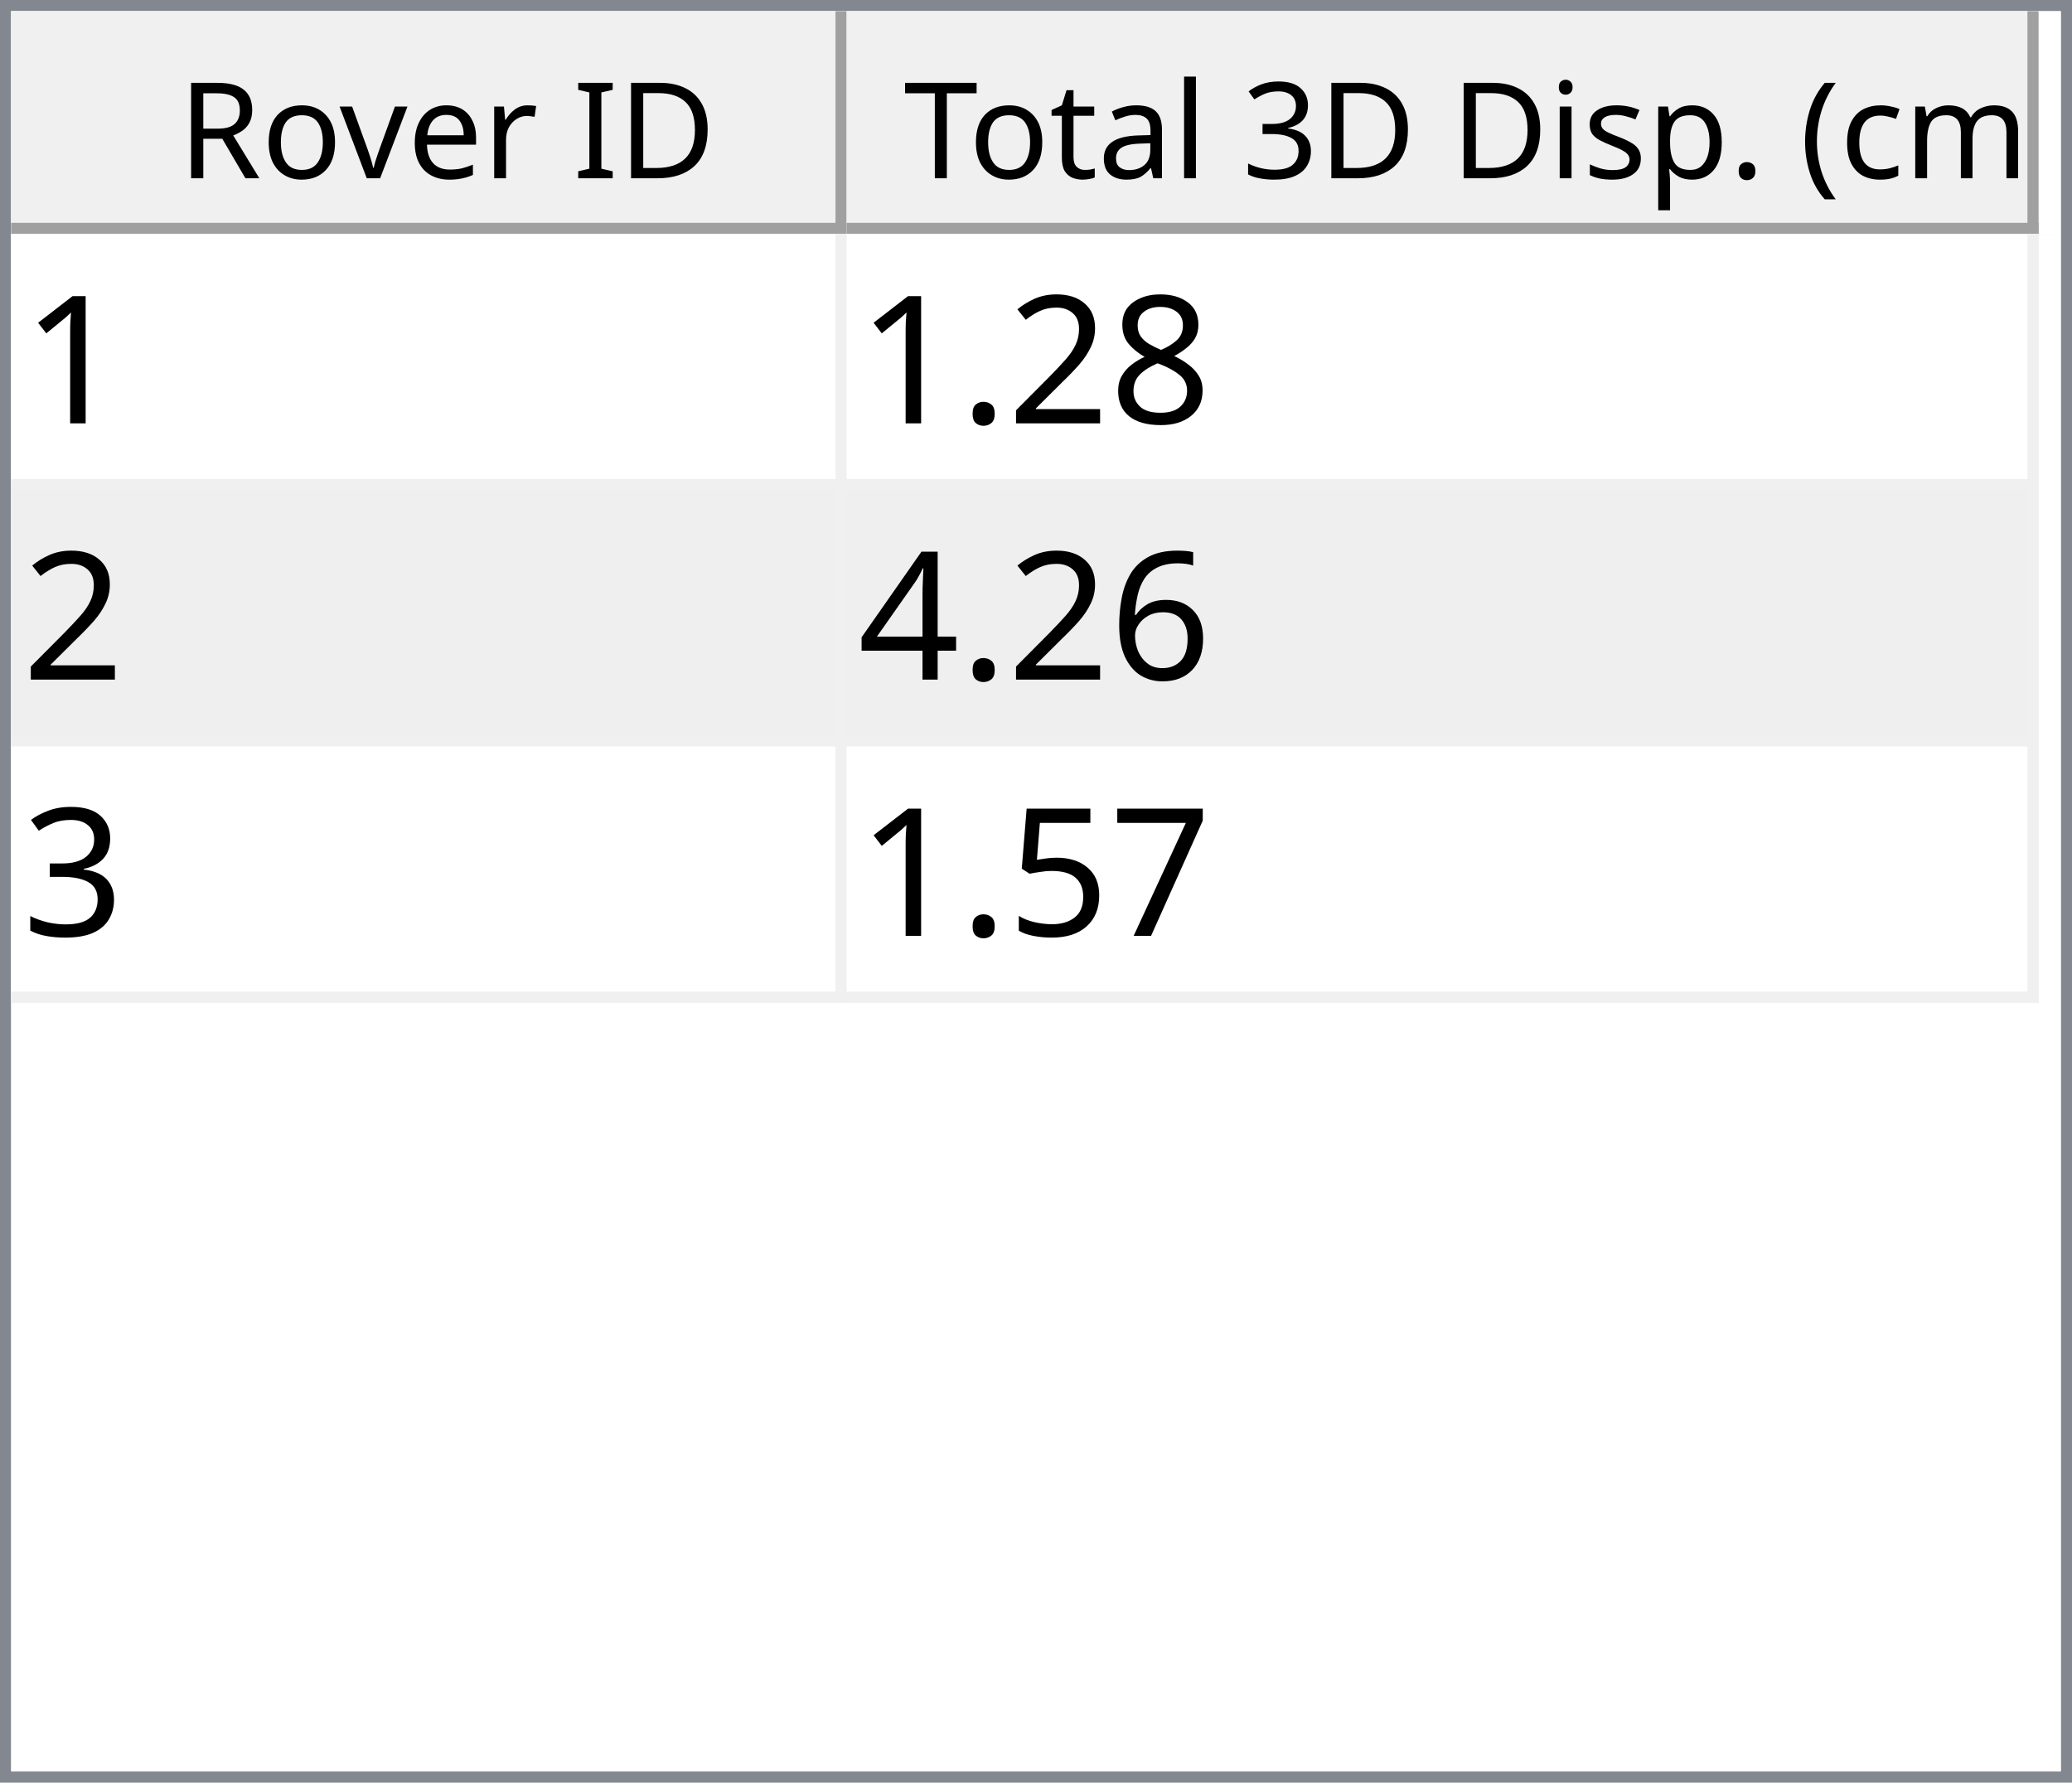
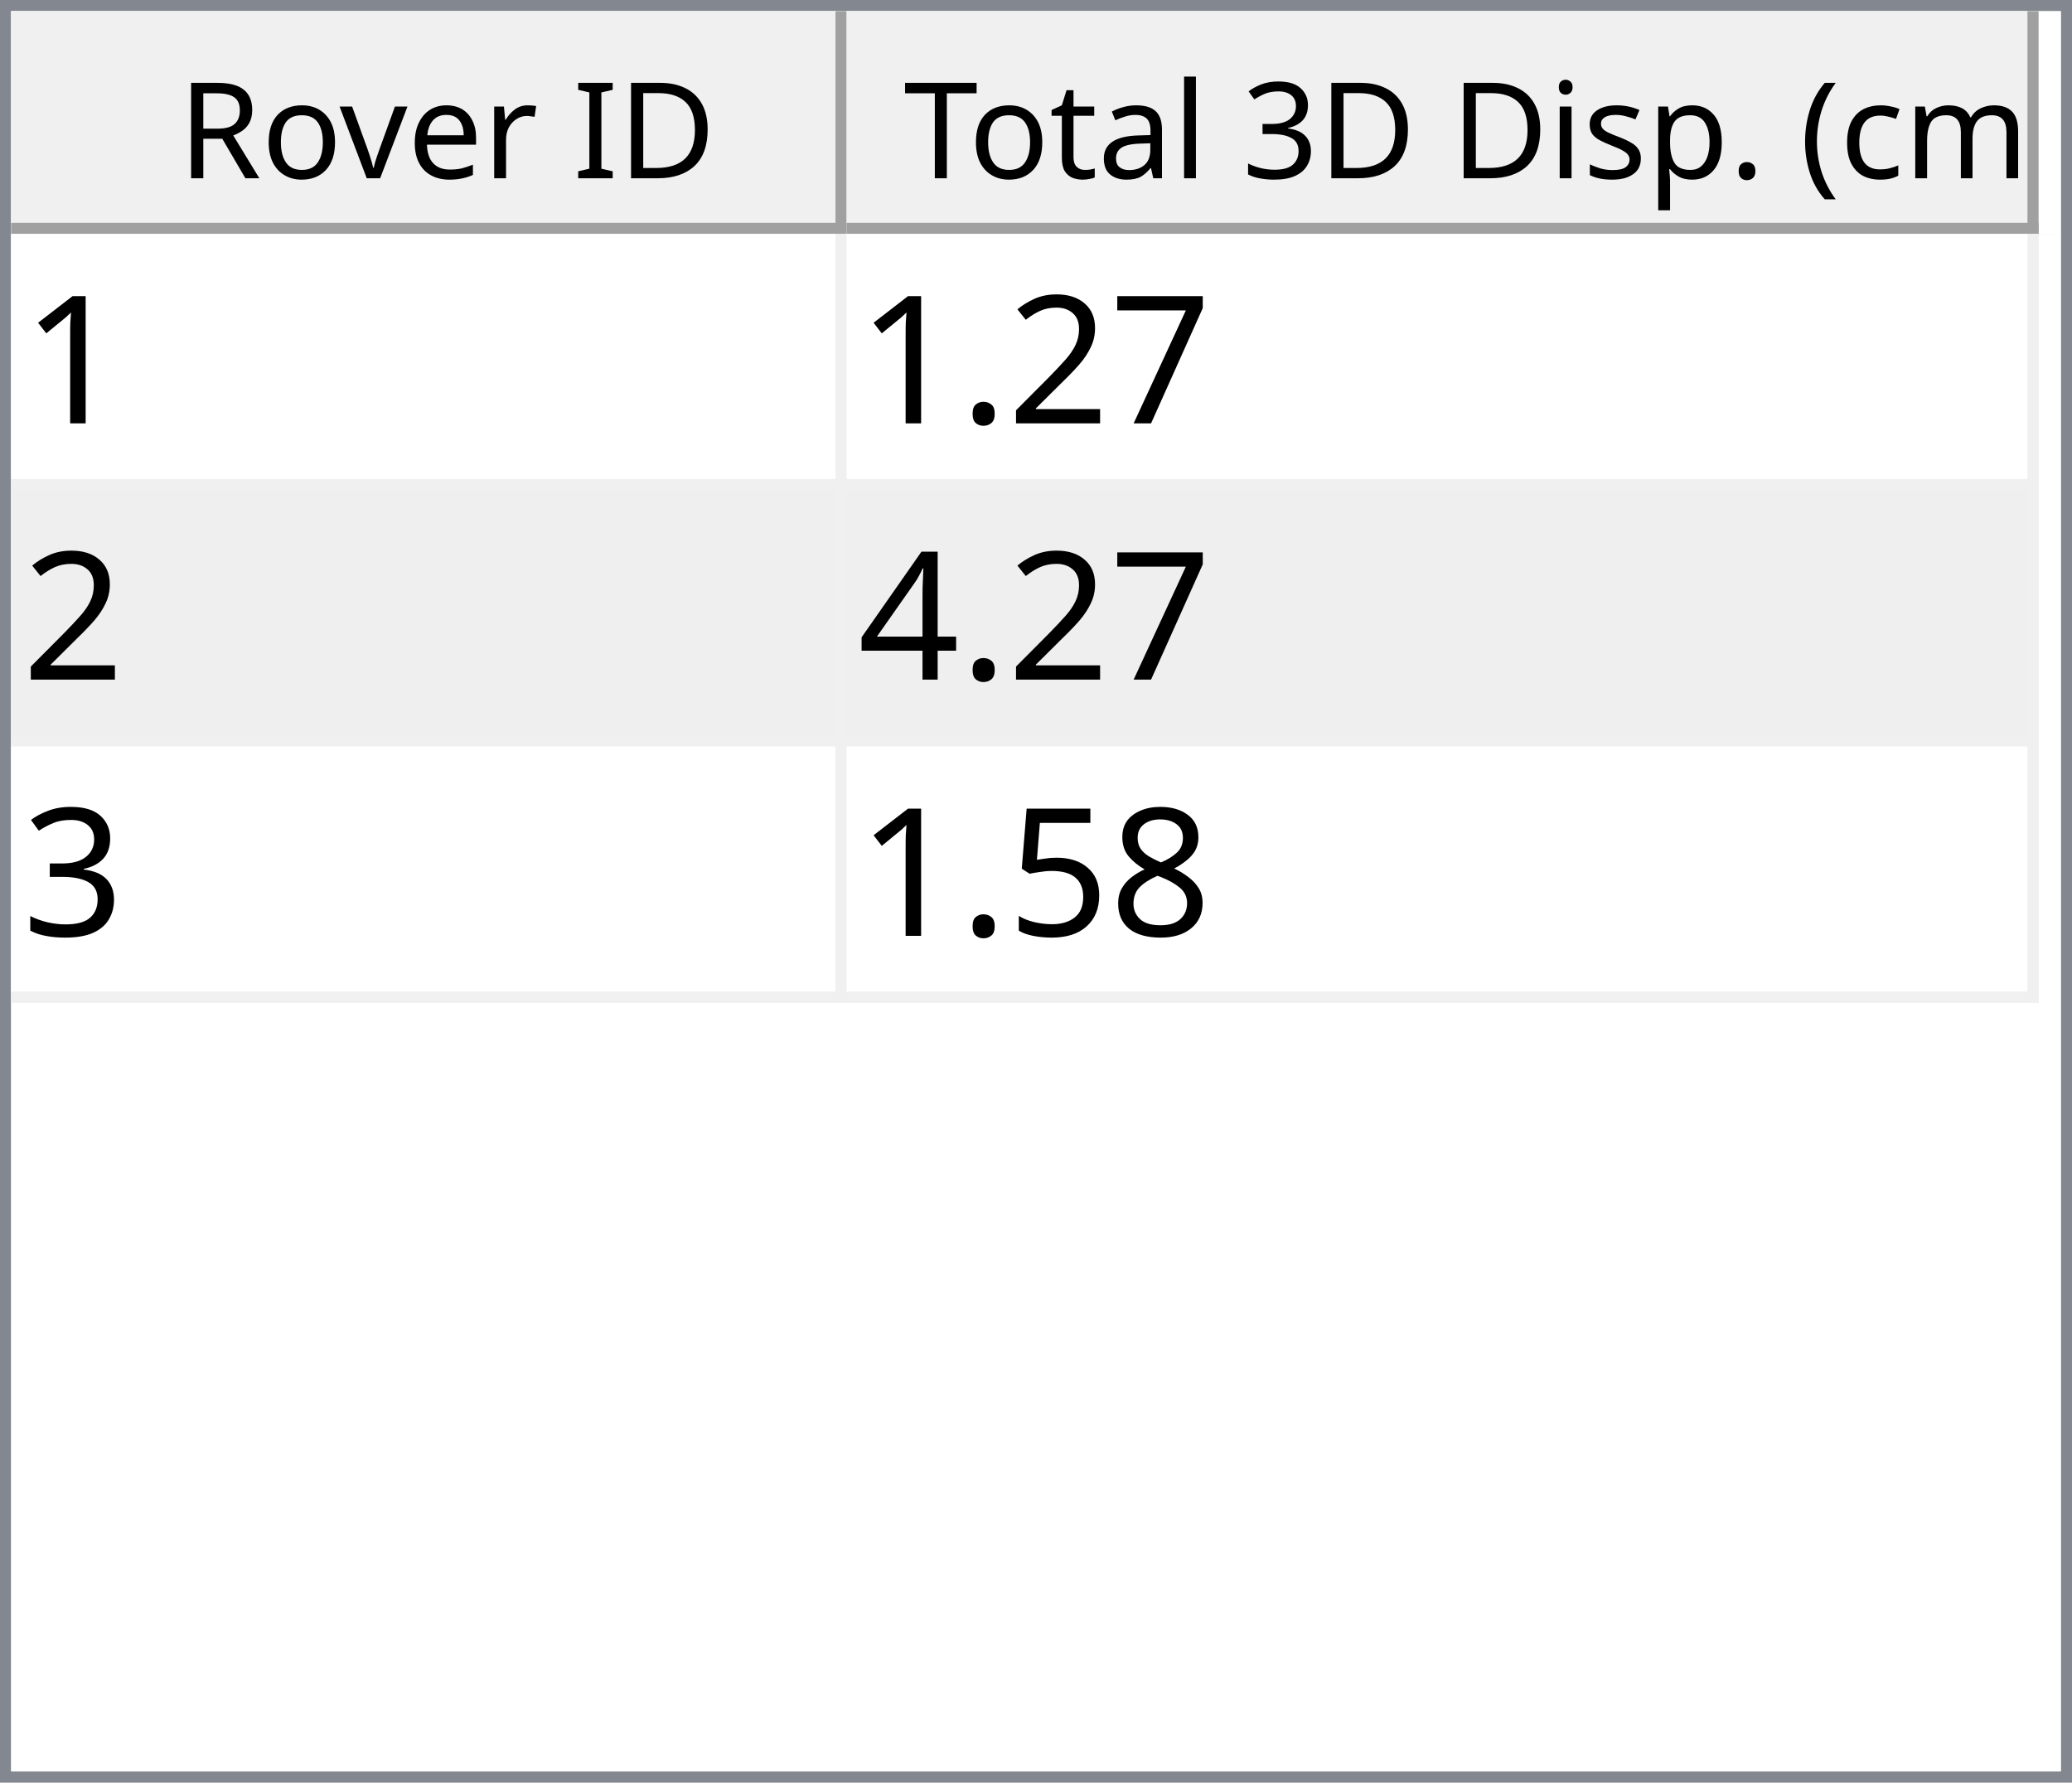
<svg xmlns="http://www.w3.org/2000/svg" style="fill-opacity:1; color-rendering:auto; color-interpolation:auto; text-rendering:auto; stroke:black; stroke-linecap:square; stroke-miterlimit:10; shape-rendering:auto; stroke-opacity:1; fill:black; stroke-dasharray:none; font-weight:normal; stroke-width:1; font-family:'Dialog'; font-style:normal; stroke-linejoin:miter; font-size:12px; stroke-dashoffset:0; image-rendering:auto;" width="186" height="160">
  <defs id="genericDefs" />
  <g>
    <defs id="defs1">
      <clipPath clipPathUnits="userSpaceOnUse" id="clipPath1">
        <path d="M0 0 L186 0 L186 160 L0 160 L0 0 Z" />
      </clipPath>
      <clipPath clipPathUnits="userSpaceOnUse" id="clipPath2">
        <path d="M0 0 L0 160 L186 160 L186 0 Z" />
      </clipPath>
      <clipPath clipPathUnits="userSpaceOnUse" id="clipPath3">
        <path d="M0 0 L0 20 L184 20 L184 0 Z" />
      </clipPath>
      <clipPath clipPathUnits="userSpaceOnUse" id="clipPath4">
        <path d="M0 0 L0 20 L75 20 L75 0 Z" />
      </clipPath>
      <clipPath clipPathUnits="userSpaceOnUse" id="clipPath5">
        <path d="M1 1 L1 19 L74 19 L74 1 Z" />
      </clipPath>
      <clipPath clipPathUnits="userSpaceOnUse" id="clipPath6">
        <path d="M0 0 L0 18 L73 18 L73 0 Z" />
      </clipPath>
      <clipPath clipPathUnits="userSpaceOnUse" id="clipPath7">
        <path d="M-0.5 -0.5 L-0.5 19.5 L74.5 19.5 L74.5 -0.5 Z" />
      </clipPath>
      <clipPath clipPathUnits="userSpaceOnUse" id="clipPath8">
        <path d="M0 0 L0 20 L107 20 L107 0 Z" />
      </clipPath>
      <clipPath clipPathUnits="userSpaceOnUse" id="clipPath9">
        <path d="M1 1 L1 19 L106 19 L106 1 Z" />
      </clipPath>
      <clipPath clipPathUnits="userSpaceOnUse" id="clipPath10">
        <path d="M0 0 L0 18 L105 18 L105 0 Z" />
      </clipPath>
      <clipPath clipPathUnits="userSpaceOnUse" id="clipPath11">
        <path d="M-0.5 -0.5 L-0.5 19.5 L106.5 19.5 L106.5 -0.5 Z" />
      </clipPath>
      <clipPath clipPathUnits="userSpaceOnUse" id="clipPath12">
        <path d="M0 0 L0 138 L184 138 L184 0 Z" />
      </clipPath>
      <clipPath clipPathUnits="userSpaceOnUse" id="clipPath13">
        <path d="M0 0 L0 69 L182 69 L182 0 Z" />
      </clipPath>
      <clipPath clipPathUnits="userSpaceOnUse" id="clipPath14">
        <path d="M-0.5 -0.5 L-0.5 68.5 L181.5 68.5 L181.5 -0.5 Z" />
      </clipPath>
      <clipPath clipPathUnits="userSpaceOnUse" id="clipPath15">
        <path d="M0 0 L0 22 L74 22 L74 0 Z" />
      </clipPath>
      <clipPath clipPathUnits="userSpaceOnUse" id="clipPath16">
        <path d="M0 0 L0 22 L106 22 L106 0 Z" />
      </clipPath>
      <font horiz-adv-x="64.551" id="font1">
        <font-face ascent="107.91" descent="25.098" units-per-em="100" style="font-style:normal; font-family:Segoe UI; font-weight:normal;" />
        <missing-glyph horiz-adv-x="64.551" d="M8.109 0 L8.109 68.266 L56.453 68.266 L56.453 0 L8.109 0 ZM15.328 7.234 L49.219 7.234 L49.219 61.031 L15.328 61.031 L15.328 7.234 Z" />
        <glyph unicode="D" horiz-adv-x="70.117" d="M9.188 0 L9.188 70.016 L28.516 70.016 Q65.531 70.016 65.531 35.891 Q65.531 19.672 55.25 9.836 Q44.969 0 27.734 0 L9.188 0 ZM17.391 62.594 L17.391 7.422 L27.828 7.422 Q41.609 7.422 49.273 14.797 Q56.938 22.172 56.938 35.688 Q56.938 62.594 28.328 62.594 L17.391 62.594 Z" />
        <glyph unicode="I" horiz-adv-x="26.611" d="M17.391 0 L9.188 0 L9.188 70.016 L17.391 70.016 L17.391 0 Z" />
        <glyph unicode=" " horiz-adv-x="27.393" d="" />
        <glyph unicode="r" horiz-adv-x="34.766" d="M34.188 41.891 Q32.078 43.5 28.125 43.5 Q23 43.5 19.555 38.672 Q16.109 33.844 16.109 25.484 L16.109 0 L8.109 0 L8.109 50 L16.109 50 L16.109 39.703 L16.312 39.703 Q18.016 44.969 21.531 47.922 Q25.047 50.875 29.391 50.875 Q32.516 50.875 34.188 50.203 L34.188 41.891 Z" />
        <glyph unicode="e" horiz-adv-x="52.295" d="M48.297 23 L12.984 23 Q13.188 14.656 17.484 10.109 Q21.781 5.562 29.297 5.562 Q37.75 5.562 44.828 11.141 L44.828 3.609 Q38.234 -1.172 27.391 -1.172 Q16.797 -1.172 10.742 5.641 Q4.688 12.453 4.688 24.812 Q4.688 36.469 11.305 43.82 Q17.922 51.172 27.734 51.172 Q37.547 51.172 42.922 44.828 Q48.297 38.484 48.297 27.203 L48.297 23 ZM40.094 29.781 Q40.047 36.719 36.75 40.578 Q33.453 44.438 27.594 44.438 Q21.922 44.438 17.969 40.383 Q14.016 36.328 13.094 29.781 L40.094 29.781 Z" />
        <glyph unicode="v" horiz-adv-x="47.9" d="M47.406 50 L27.484 0 L19.625 0 L0.688 50 L9.469 50 L22.172 13.672 Q23.578 9.672 23.922 6.688 L24.125 6.688 Q24.609 10.453 25.688 13.484 L38.969 50 L47.406 50 Z" />
        <glyph unicode="o" horiz-adv-x="58.594" d="M29 -1.172 Q17.922 -1.172 11.305 5.836 Q4.688 12.844 4.688 24.422 Q4.688 37.016 11.57 44.094 Q18.453 51.172 30.172 51.172 Q41.359 51.172 47.633 44.289 Q53.906 37.406 53.906 25.203 Q53.906 13.234 47.141 6.031 Q40.375 -1.172 29 -1.172 ZM29.594 44.438 Q21.875 44.438 17.383 39.188 Q12.891 33.938 12.891 24.703 Q12.891 15.828 17.43 10.695 Q21.969 5.562 29.594 5.562 Q37.359 5.562 41.531 10.594 Q45.703 15.625 45.703 24.906 Q45.703 34.281 41.531 39.359 Q37.359 44.438 29.594 44.438 Z" />
        <glyph unicode="R" horiz-adv-x="59.814" d="M59.375 0 L49.609 0 L37.891 19.625 Q36.281 22.359 34.766 24.289 Q33.25 26.219 31.664 27.438 Q30.078 28.656 28.25 29.219 Q26.422 29.781 24.125 29.781 L17.391 29.781 L17.391 0 L9.188 0 L9.188 70.016 L30.078 70.016 Q34.672 70.016 38.555 68.867 Q42.438 67.719 45.289 65.375 Q48.141 63.031 49.758 59.547 Q51.375 56.062 51.375 51.375 Q51.375 47.703 50.273 44.656 Q49.172 41.609 47.148 39.211 Q45.125 36.812 42.266 35.133 Q39.406 33.453 35.844 32.516 L35.844 32.328 Q37.594 31.547 38.891 30.547 Q40.188 29.547 41.359 28.18 Q42.531 26.812 43.68 25.078 Q44.828 23.344 46.234 21.047 L59.375 0 ZM17.391 62.594 L17.391 37.203 L28.516 37.203 Q31.594 37.203 34.203 38.133 Q36.812 39.062 38.719 40.797 Q40.625 42.531 41.703 45.047 Q42.781 47.562 42.781 50.688 Q42.781 56.297 39.141 59.445 Q35.5 62.594 28.609 62.594 L17.391 62.594 Z" />
        <glyph unicode=")" horiz-adv-x="30.176" d="M8.297 -15.922 L1.172 -15.922 Q16.406 2.344 16.406 26.812 Q16.406 51.469 1.078 70.016 L8.297 70.016 Q23.531 52.156 23.531 26.703 Q23.531 1.375 8.297 -15.922 Z" />
        <glyph unicode="m" horiz-adv-x="86.133" d="M79.109 0 L71.094 0 L71.094 28.719 Q71.094 37.016 68.531 40.727 Q65.969 44.438 59.906 44.438 Q54.781 44.438 51.195 39.75 Q47.609 35.062 47.609 28.516 L47.609 0 L39.594 0 L39.594 29.688 Q39.594 44.438 28.219 44.438 Q22.953 44.438 19.531 40.016 Q16.109 35.594 16.109 28.516 L16.109 0 L8.109 0 L8.109 50 L16.109 50 L16.109 42.094 L16.312 42.094 Q21.625 51.172 31.844 51.172 Q36.969 51.172 40.773 48.312 Q44.578 45.453 46 40.828 Q51.562 51.172 62.594 51.172 Q79.109 51.172 79.109 30.812 L79.109 0 Z" />
        <glyph unicode="c" horiz-adv-x="46.191" d="M42.188 2.297 Q36.422 -1.172 28.516 -1.172 Q17.828 -1.172 11.258 5.789 Q4.688 12.75 4.688 23.828 Q4.688 36.188 11.766 43.68 Q18.844 51.172 30.672 51.172 Q37.25 51.172 42.281 48.734 L42.281 40.531 Q36.719 44.438 30.375 44.438 Q22.703 44.438 17.797 38.945 Q12.891 33.453 12.891 24.516 Q12.891 15.719 17.508 10.641 Q22.125 5.562 29.891 5.562 Q36.422 5.562 42.188 9.906 L42.188 2.297 Z" />
        <glyph unicode="(" horiz-adv-x="30.176" d="M29.109 -15.922 L21.969 -15.922 Q6.844 1.375 6.844 26.703 Q6.844 52.156 21.969 70.016 L29.203 70.016 Q13.875 51.469 13.875 26.812 Q13.875 2.344 29.109 -15.922 Z" />
        <glyph unicode="." horiz-adv-x="21.68" d="M10.891 -1.078 Q8.641 -1.078 7.055 0.539 Q5.469 2.156 5.469 4.391 Q5.469 6.641 7.055 8.273 Q8.641 9.906 10.891 9.906 Q13.188 9.906 14.797 8.273 Q16.406 6.641 16.406 4.391 Q16.406 2.156 14.797 0.539 Q13.188 -1.078 10.891 -1.078 Z" />
        <glyph unicode="p" horiz-adv-x="58.789" d="M16.312 7.234 L16.109 7.234 L16.109 -23 L8.109 -23 L8.109 50 L16.109 50 L16.109 41.219 L16.312 41.219 Q22.219 51.172 33.594 51.172 Q43.266 51.172 48.688 44.461 Q54.109 37.75 54.109 26.469 Q54.109 13.922 48 6.375 Q41.891 -1.172 31.297 -1.172 Q21.578 -1.172 16.312 7.234 ZM16.109 27.391 L16.109 20.406 Q16.109 14.203 20.141 9.883 Q24.172 5.562 30.375 5.562 Q37.641 5.562 41.773 11.133 Q45.906 16.703 45.906 26.609 Q45.906 34.969 42.047 39.703 Q38.188 44.438 31.594 44.438 Q24.609 44.438 20.359 39.578 Q16.109 34.719 16.109 27.391 Z" />
        <glyph unicode="s" horiz-adv-x="42.432" d="M5.078 1.812 L5.078 10.406 Q11.625 5.562 19.484 5.562 Q30.031 5.562 30.031 12.594 Q30.031 14.594 29.125 15.992 Q28.219 17.391 26.68 18.461 Q25.141 19.531 23.07 20.383 Q21 21.234 18.609 22.172 Q15.281 23.484 12.766 24.828 Q10.25 26.172 8.57 27.859 Q6.891 29.547 6.031 31.695 Q5.172 33.844 5.172 36.719 Q5.172 40.234 6.789 42.945 Q8.406 45.656 11.086 47.484 Q13.766 49.312 17.211 50.242 Q20.656 51.172 24.312 51.172 Q30.812 51.172 35.938 48.922 L35.938 40.828 Q30.422 44.438 23.25 44.438 Q21 44.438 19.195 43.922 Q17.391 43.406 16.094 42.477 Q14.797 41.547 14.086 40.258 Q13.375 38.969 13.375 37.406 Q13.375 35.453 14.086 34.133 Q14.797 32.812 16.164 31.789 Q17.531 30.766 19.484 29.938 Q21.438 29.109 23.922 28.125 Q27.25 26.859 29.883 25.516 Q32.516 24.172 34.375 22.484 Q36.234 20.797 37.234 18.602 Q38.234 16.406 38.234 13.375 Q38.234 9.672 36.602 6.938 Q34.969 4.203 32.234 2.398 Q29.5 0.594 25.93 -0.289 Q22.359 -1.172 18.453 -1.172 Q10.75 -1.172 5.078 1.812 Z" />
        <glyph unicode="i" horiz-adv-x="24.219" d="M12.203 62.703 Q10.062 62.703 8.547 64.164 Q7.031 65.625 7.031 67.875 Q7.031 70.125 8.547 71.609 Q10.062 73.094 12.203 73.094 Q14.406 73.094 15.945 71.609 Q17.484 70.125 17.484 67.875 Q17.484 65.719 15.945 64.211 Q14.406 62.703 12.203 62.703 ZM16.109 0 L8.109 0 L8.109 50 L16.109 50 L16.109 0 Z" />
        <glyph unicode="3" horiz-adv-x="53.906" d="M46.531 19.828 Q46.531 15.094 44.75 11.211 Q42.969 7.328 39.719 4.57 Q36.469 1.812 31.93 0.297 Q27.391 -1.219 21.922 -1.219 Q11.922 -1.219 6 2.594 L6 11.188 Q13.094 5.609 22.219 5.609 Q25.875 5.609 28.828 6.539 Q31.781 7.469 33.906 9.227 Q36.031 10.984 37.18 13.477 Q38.328 15.969 38.328 19.094 Q38.328 32.812 18.797 32.812 L12.984 32.812 L12.984 39.594 L18.5 39.594 Q35.797 39.594 35.797 52.484 Q35.797 64.406 22.609 64.406 Q15.188 64.406 8.688 59.422 L8.688 67.188 Q15.375 71.188 24.609 71.188 Q29 71.188 32.57 69.969 Q36.141 68.75 38.68 66.555 Q41.219 64.359 42.609 61.281 Q44 58.203 44 54.5 Q44 40.672 30.031 36.719 L30.031 36.531 Q33.594 36.141 36.625 34.797 Q39.656 33.453 41.852 31.305 Q44.047 29.156 45.289 26.25 Q46.531 23.344 46.531 19.828 Z" />
        <glyph unicode="l" horiz-adv-x="24.219" d="M16.109 0 L8.109 0 L8.109 74.031 L16.109 74.031 L16.109 0 Z" />
        <glyph unicode="a" horiz-adv-x="50.879" d="M43.891 0 L35.891 0 L35.891 7.812 L35.688 7.812 Q30.469 -1.172 20.312 -1.172 Q12.844 -1.172 8.617 2.781 Q4.391 6.734 4.391 13.281 Q4.391 27.297 20.906 29.594 L35.891 31.688 Q35.891 44.438 25.594 44.438 Q16.547 44.438 9.281 38.281 L9.281 46.484 Q16.656 51.172 26.266 51.172 Q43.891 51.172 43.891 32.516 L43.891 0 ZM35.891 25.297 L23.828 23.641 Q18.266 22.859 15.43 20.875 Q12.594 18.891 12.594 13.875 Q12.594 10.203 15.211 7.883 Q17.828 5.562 22.172 5.562 Q28.125 5.562 32.008 9.742 Q35.891 13.922 35.891 20.312 L35.891 25.297 Z" />
        <glyph unicode="t" horiz-adv-x="33.887" d="M31.297 0.484 Q28.469 -1.078 23.828 -1.078 Q10.688 -1.078 10.688 13.578 L10.688 43.172 L2.094 43.172 L2.094 50 L10.688 50 L10.688 62.203 L18.703 64.797 L18.703 50 L31.297 50 L31.297 43.172 L18.703 43.172 L18.703 14.984 Q18.703 9.969 20.414 7.82 Q22.125 5.672 26.078 5.672 Q29.109 5.672 31.297 7.328 L31.297 0.484 Z" />
        <glyph unicode="T" horiz-adv-x="52.393" d="M50.594 62.594 L30.375 62.594 L30.375 0 L22.172 0 L22.172 62.594 L2 62.594 L2 70.016 L50.594 70.016 L50.594 62.594 Z" />
      </font>
      <font horiz-adv-x="75.0" id="font2">
        <font-face ascent="100.537" descent="21.973" units-per-em="100" style="font-style:normal; font-family:sans-serif; font-weight:normal;" />
        <missing-glyph horiz-adv-x="75.0" d="M12.5 0 L12.5 62.5 L62.5 62.5 L62.5 0 L12.5 0 ZM14.062 1.562 L60.938 1.562 L60.938 60.938 L14.062 60.938 L14.062 1.562 Z" />
        <glyph unicode="1" horiz-adv-x="55.615" d="M37.25 0 L28.469 0 L28.469 56 Q25.297 52.984 20.141 49.953 Q14.984 46.922 10.891 45.406 L10.891 53.906 Q18.266 57.375 23.781 62.305 Q29.297 67.234 31.594 71.875 L37.25 71.875 L37.25 0 Z" />
-         <glyph unicode="8" horiz-adv-x="55.615" d="M17.672 38.812 Q12.203 40.828 9.57 44.539 Q6.938 48.25 6.938 53.422 Q6.938 61.234 12.555 66.555 Q18.172 71.875 27.484 71.875 Q36.859 71.875 42.578 66.43 Q48.297 60.984 48.297 53.172 Q48.297 48.188 45.68 44.508 Q43.062 40.828 37.75 38.812 Q44.344 36.672 47.781 31.883 Q51.219 27.094 51.219 20.453 Q51.219 11.281 44.727 5.031 Q38.234 -1.219 27.641 -1.219 Q17.047 -1.219 10.547 5.055 Q4.047 11.328 4.047 20.703 Q4.047 27.688 7.594 32.398 Q11.141 37.109 17.672 38.812 ZM15.922 53.719 Q15.922 48.641 19.195 45.414 Q22.469 42.188 27.688 42.188 Q32.766 42.188 36.016 45.383 Q39.266 48.578 39.266 53.219 Q39.266 58.062 35.914 61.359 Q32.562 64.656 27.594 64.656 Q22.562 64.656 19.242 61.43 Q15.922 58.203 15.922 53.719 ZM13.094 20.656 Q13.094 16.891 14.875 13.375 Q16.656 9.859 20.172 7.93 Q23.688 6 27.734 6 Q34.031 6 38.133 10.055 Q42.234 14.109 42.234 20.359 Q42.234 26.703 38.016 30.859 Q33.797 35.016 27.438 35.016 Q21.234 35.016 17.164 30.914 Q13.094 26.812 13.094 20.656 Z" />
+         <glyph unicode="7" horiz-adv-x="55.615" d="M4.734 62.203 L4.734 70.656 L51.078 70.656 L51.078 63.812 Q44.234 56.547 37.523 44.484 Q30.812 32.422 27.156 19.672 Q24.516 10.688 23.781 0 L14.75 0 Q14.891 8.453 18.062 20.414 Q21.234 32.375 27.172 43.484 Q33.109 54.594 39.797 62.203 L4.734 62.203 Z" />
        <glyph unicode="2" horiz-adv-x="55.615" d="M50.344 8.453 L50.344 0 L3.031 0 Q2.938 3.172 4.047 6.109 Q5.859 10.938 9.836 15.625 Q13.812 20.312 21.344 26.469 Q33.016 36.031 37.117 41.625 Q41.219 47.219 41.219 52.203 Q41.219 57.422 37.477 61.008 Q33.734 64.594 27.734 64.594 Q21.391 64.594 17.578 60.789 Q13.766 56.984 13.719 50.25 L4.688 51.172 Q5.609 61.281 11.664 66.578 Q17.719 71.875 27.938 71.875 Q38.234 71.875 44.242 66.164 Q50.25 60.453 50.25 52 Q50.25 47.703 48.492 43.555 Q46.734 39.406 42.656 34.812 Q38.578 30.219 29.109 22.219 Q21.188 15.578 18.945 13.211 Q16.703 10.844 15.234 8.453 L50.344 8.453 Z" />
        <glyph unicode="." horiz-adv-x="27.783" d="M9.078 0 L9.078 10.016 L19.094 10.016 L19.094 0 L9.078 0 Z" />
-         <glyph unicode="6" horiz-adv-x="55.615" d="M49.75 54.047 L41.016 53.375 Q39.844 58.547 37.703 60.891 Q34.125 64.656 28.906 64.656 Q24.703 64.656 21.531 62.312 Q17.391 59.281 14.992 53.469 Q12.594 47.656 12.5 36.922 Q15.672 41.75 20.266 44.094 Q24.859 46.438 29.891 46.438 Q38.672 46.438 44.852 39.969 Q51.031 33.5 51.031 23.25 Q51.031 16.5 48.125 10.719 Q45.219 4.938 40.141 1.859 Q35.062 -1.219 28.609 -1.219 Q17.625 -1.219 10.695 6.859 Q3.766 14.938 3.766 33.5 Q3.766 54.25 11.422 63.672 Q18.109 71.875 29.438 71.875 Q37.891 71.875 43.289 67.141 Q48.688 62.406 49.75 54.047 ZM13.875 23.188 Q13.875 18.656 15.797 14.508 Q17.719 10.359 21.188 8.18 Q24.656 6 28.469 6 Q34.031 6 38.039 10.492 Q42.047 14.984 42.047 22.703 Q42.047 30.125 38.086 34.398 Q34.125 38.672 28.125 38.672 Q22.172 38.672 18.023 34.398 Q13.875 30.125 13.875 23.188 Z" />
        <glyph unicode="4" horiz-adv-x="55.615" d="M32.328 0 L32.328 17.141 L1.266 17.141 L1.266 25.203 L33.938 71.578 L41.109 71.578 L41.109 25.203 L50.781 25.203 L50.781 17.141 L41.109 17.141 L41.109 0 L32.328 0 ZM32.328 25.203 L32.328 57.469 L9.906 25.203 L32.328 25.203 Z" />
        <glyph unicode="3" horiz-adv-x="55.615" d="M4.203 18.891 L12.984 20.062 Q14.5 12.594 18.141 9.297 Q21.781 6 27 6 Q33.203 6 37.477 10.297 Q41.75 14.594 41.75 20.953 Q41.75 27 37.797 30.93 Q33.844 34.859 27.734 34.859 Q25.25 34.859 21.531 33.891 L22.516 41.609 Q23.391 41.5 23.922 41.5 Q29.547 41.5 34.039 44.43 Q38.531 47.359 38.531 53.469 Q38.531 58.297 35.258 61.477 Q31.984 64.656 26.812 64.656 Q21.688 64.656 18.266 61.43 Q14.844 58.203 13.875 51.766 L5.078 53.328 Q6.688 62.156 12.398 67.016 Q18.109 71.875 26.609 71.875 Q32.469 71.875 37.398 69.359 Q42.328 66.844 44.945 62.5 Q47.562 58.156 47.562 53.266 Q47.562 48.641 45.07 44.828 Q42.578 41.016 37.703 38.766 Q44.047 37.312 47.562 32.695 Q51.078 28.078 51.078 21.141 Q51.078 11.766 44.242 5.25 Q37.406 -1.266 26.953 -1.266 Q17.531 -1.266 11.305 4.352 Q5.078 9.969 4.203 18.891 Z" />
-         <glyph unicode="7" horiz-adv-x="55.615" d="M4.734 62.203 L4.734 70.656 L51.078 70.656 L51.078 63.812 Q44.234 56.547 37.523 44.484 Q30.812 32.422 27.156 19.672 Q24.516 10.688 23.781 0 L14.75 0 Q14.891 8.453 18.062 20.414 Q21.234 32.375 27.172 43.484 Q33.109 54.594 39.797 62.203 L4.734 62.203 Z" />
+         <glyph unicode="8" horiz-adv-x="55.615" d="M17.672 38.812 Q12.203 40.828 9.57 44.539 Q6.938 48.25 6.938 53.422 Q6.938 61.234 12.555 66.555 Q18.172 71.875 27.484 71.875 Q36.859 71.875 42.578 66.43 Q48.297 60.984 48.297 53.172 Q48.297 48.188 45.68 44.508 Q43.062 40.828 37.75 38.812 Q44.344 36.672 47.781 31.883 Q51.219 27.094 51.219 20.453 Q51.219 11.281 44.727 5.031 Q38.234 -1.219 27.641 -1.219 Q17.047 -1.219 10.547 5.055 Q4.047 11.328 4.047 20.703 Q4.047 27.688 7.594 32.398 Q11.141 37.109 17.672 38.812 ZM15.922 53.719 Q15.922 48.641 19.195 45.414 Q22.469 42.188 27.688 42.188 Q32.766 42.188 36.016 45.383 Q39.266 48.578 39.266 53.219 Q39.266 58.062 35.914 61.359 Q32.562 64.656 27.594 64.656 Q22.562 64.656 19.242 61.43 Q15.922 58.203 15.922 53.719 ZM13.094 20.656 Q13.094 16.891 14.875 13.375 Q16.656 9.859 20.172 7.93 Q23.688 6 27.734 6 Q34.031 6 38.133 10.055 Q42.234 14.109 42.234 20.359 Q42.234 26.703 38.016 30.859 Q33.797 35.016 27.438 35.016 Q21.234 35.016 17.164 30.914 Q13.094 26.812 13.094 20.656 Z" />
        <glyph unicode="5" horiz-adv-x="55.615" d="M4.156 18.75 L13.375 19.531 Q14.406 12.797 18.141 9.398 Q21.875 6 27.156 6 Q33.5 6 37.891 10.789 Q42.281 15.578 42.281 23.484 Q42.281 31 38.062 35.352 Q33.844 39.703 27 39.703 Q22.75 39.703 19.336 37.773 Q15.922 35.844 13.969 32.766 L5.719 33.844 L12.641 70.609 L48.25 70.609 L48.25 62.203 L19.672 62.203 L15.828 42.969 Q22.266 47.469 29.344 47.469 Q38.719 47.469 45.164 40.969 Q51.609 34.469 51.609 24.266 Q51.609 14.547 45.953 7.469 Q39.062 -1.219 27.156 -1.219 Q17.391 -1.219 11.211 4.25 Q5.031 9.719 4.156 18.75 Z" />
      </font>
    </defs>
    <g style="fill:white; stroke:white;">
      <rect x="0" y="0" width="186" style="clip-path:url(#clipPath1); stroke:none;" height="160" />
    </g>
    <g style="fill:white; text-rendering:optimizeSpeed; color-rendering:optimizeSpeed; image-rendering:optimizeSpeed; shape-rendering:crispEdges; stroke:white; color-interpolation:sRGB;">
      <rect x="0" width="186" height="160" y="0" style="stroke:none;" />
      <path style="stroke:none;" d="M0 160 L186 160 L186 0 L0 0 Z" />
    </g>
    <g style="fill:rgb(240,240,240); font-family:'Segoe UI'; stroke:rgb(240,240,240);">
      <rect x="0" y="0" width="186" style="clip-path:url(#clipPath2); stroke:none;" height="160" />
    </g>
    <g style="fill:rgb(130,135,144); font-family:'Segoe UI'; stroke:rgb(130,135,144);">
      <path d="M0 0 L186 0 L186 160 L0 160 L0 0 ZM1 1 L185 1 L185 159 L1 159 L1 1 Z" style="fill-rule:evenodd; clip-path:url(#clipPath2); stroke:none;" />
    </g>
    <g style="fill:white; font-family:'Segoe UI'; stroke:white;" transform="translate(1,1)">
      <rect x="0" y="0" width="184" style="clip-path:url(#clipPath3); stroke:none;" height="20" />
    </g>
    <g style="fill:rgb(240,240,240); font-family:'Segoe UI'; stroke:rgb(240,240,240);" transform="translate(1,1)">
      <rect x="0" y="0" width="75" style="clip-path:url(#clipPath4); stroke:none;" height="20" />
    </g>
    <g style="font-family:'Segoe UI';" transform="translate(2,2)">
      <text x="14" xml:space="preserve" y="14" style="clip-path:url(#clipPath6); stroke:none;">Rover ID</text>
    </g>
    <g style="fill:rgb(160,160,160); font-family:'Segoe UI'; stroke:rgb(160,160,160); stroke-linejoin:bevel;" transform="translate(1.5,1.5)">
      <line x1="74" x2="74" y1="0" style="fill:none; clip-path:url(#clipPath7);" y2="19" />
    </g>
    <g style="fill:rgb(160,160,160); font-family:'Segoe UI'; stroke:rgb(160,160,160); stroke-linejoin:bevel;" transform="matrix(1,0,0,1,1,1) translate(0.5,0.5)">
      <line x1="0" x2="74" y1="19" style="fill:none; clip-path:url(#clipPath7);" y2="19" />
    </g>
    <g style="fill:rgb(240,240,240); font-family:'Segoe UI'; stroke:rgb(240,240,240);" transform="translate(76,1)">
      <rect x="0" y="0" width="107" style="clip-path:url(#clipPath8); stroke:none;" height="20" />
    </g>
    <g style="font-family:'Segoe UI';" transform="translate(77,2)">
      <text x="1" xml:space="preserve" y="14" style="clip-path:url(#clipPath10); stroke:none;"> Total 3D Disp. (cm)</text>
    </g>
    <g style="fill:rgb(160,160,160); font-family:'Segoe UI'; stroke:rgb(160,160,160); stroke-linejoin:bevel;" transform="translate(76.5,1.5)">
      <line x1="106" x2="106" y1="0" style="fill:none; clip-path:url(#clipPath11);" y2="19" />
    </g>
    <g style="fill:rgb(160,160,160); font-family:'Segoe UI'; stroke:rgb(160,160,160); stroke-linejoin:bevel;" transform="matrix(1,0,0,1,76,1) translate(0.5,0.5)">
      <line x1="0" x2="106" y1="19" style="fill:none; clip-path:url(#clipPath11);" y2="19" />
    </g>
    <g style="fill:white; font-family:'Segoe UI'; stroke:white;" transform="translate(1,21)">
      <rect x="0" y="0" width="184" style="clip-path:url(#clipPath12); stroke:none;" height="138" />
    </g>
    <g style="fill:rgb(240,240,240); font-size:16px; font-family:sans-serif; stroke:rgb(240,240,240);" transform="translate(1,21)">
      <rect x="0" y="0" width="182" style="clip-path:url(#clipPath13); stroke:none;" height="69" />
      <line transform="translate(0.5,0.5)" x1="0" x2="181" y1="22" style="clip-path:url(#clipPath14); fill:none; stroke-linejoin:bevel;" y2="22" />
    </g>
    <g transform="matrix(1,0,0,1,1,21) translate(0.5,0.5)" style="fill:rgb(240,240,240); font-size:16px; font-family:sans-serif; stroke:rgb(240,240,240); stroke-linejoin:bevel;">
      <line x1="0" x2="181" y1="45" style="fill:none; clip-path:url(#clipPath14);" y2="45" />
    </g>
    <g transform="matrix(1,0,0,1,1,21) translate(0.5,0.5)" style="fill:rgb(240,240,240); font-size:16px; font-family:sans-serif; stroke:rgb(240,240,240); stroke-linejoin:bevel;">
      <line x1="0" x2="181" y1="68" style="fill:none; clip-path:url(#clipPath14);" y2="68" />
    </g>
    <g transform="matrix(1,0,0,1,1,21) translate(0.5,0.5)" style="fill:rgb(240,240,240); font-size:16px; font-family:sans-serif; stroke:rgb(240,240,240); stroke-linejoin:bevel;">
      <line x1="74" x2="74" y1="0" style="fill:none; clip-path:url(#clipPath14);" y2="68" />
    </g>
    <g transform="matrix(1,0,0,1,1,21) translate(0.5,0.5)" style="fill:rgb(240,240,240); font-size:16px; font-family:sans-serif; stroke:rgb(240,240,240); stroke-linejoin:bevel;">
      <line x1="181" x2="181" y1="0" style="fill:none; clip-path:url(#clipPath14);" y2="68" />
    </g>
    <g style="fill:white; font-size:16px; font-family:sans-serif; stroke:white;" transform="matrix(1,0,0,1,1,21)">
      <rect x="0" y="0" width="74" style="clip-path:url(#clipPath15); stroke:none;" height="22" />
      <text x="1" y="17" style="fill:black; clip-path:url(#clipPath15); stroke:none;" xml:space="preserve">1</text>
    </g>
    <g style="fill:white; font-size:16px; font-family:sans-serif; stroke:white;" transform="matrix(1,0,0,1,1,21) translate(75,0)">
      <rect x="0" y="0" width="106" style="clip-path:url(#clipPath16); stroke:none;" height="22" />
-       <text x="1" y="17" style="fill:black; clip-path:url(#clipPath16); stroke:none;" xml:space="preserve">1.28</text>
+       <text x="1" y="17" style="fill:black; clip-path:url(#clipPath16); stroke:none;" xml:space="preserve">1.27</text>
    </g>
    <g style="fill:rgb(239,239,239); font-size:16px; font-family:sans-serif; stroke:rgb(239,239,239);" transform="matrix(1,0,0,1,1,21) translate(0,23)">
      <rect x="0" y="0" width="74" style="clip-path:url(#clipPath15); stroke:none;" height="22" />
      <text x="1" y="17" style="fill:black; clip-path:url(#clipPath15); stroke:none;" xml:space="preserve">2</text>
    </g>
    <g style="fill:rgb(239,239,239); font-size:16px; font-family:sans-serif; stroke:rgb(239,239,239);" transform="matrix(1,0,0,1,1,21) translate(75,23)">
      <rect x="0" y="0" width="106" style="clip-path:url(#clipPath16); stroke:none;" height="22" />
-       <text x="1" y="17" style="fill:black; clip-path:url(#clipPath16); stroke:none;" xml:space="preserve">4.26</text>
+       <text x="1" y="17" style="fill:black; clip-path:url(#clipPath16); stroke:none;" xml:space="preserve">4.27</text>
    </g>
    <g style="fill:white; font-size:16px; font-family:sans-serif; stroke:white;" transform="matrix(1,0,0,1,1,21) translate(0,46)">
      <rect x="0" y="0" width="74" style="clip-path:url(#clipPath15); stroke:none;" height="22" />
      <text x="1" y="17" style="fill:black; clip-path:url(#clipPath15); stroke:none;" xml:space="preserve">3</text>
    </g>
    <g style="fill:white; font-size:16px; font-family:sans-serif; stroke:white;" transform="matrix(1,0,0,1,1,21) translate(75,46)">
      <rect x="0" y="0" width="106" style="clip-path:url(#clipPath16); stroke:none;" height="22" />
-       <text x="1" y="17" style="fill:black; clip-path:url(#clipPath16); stroke:none;" xml:space="preserve">1.57</text>
+       <text x="1" y="17" style="fill:black; clip-path:url(#clipPath16); stroke:none;" xml:space="preserve">1.58</text>
    </g>
  </g>
</svg>
